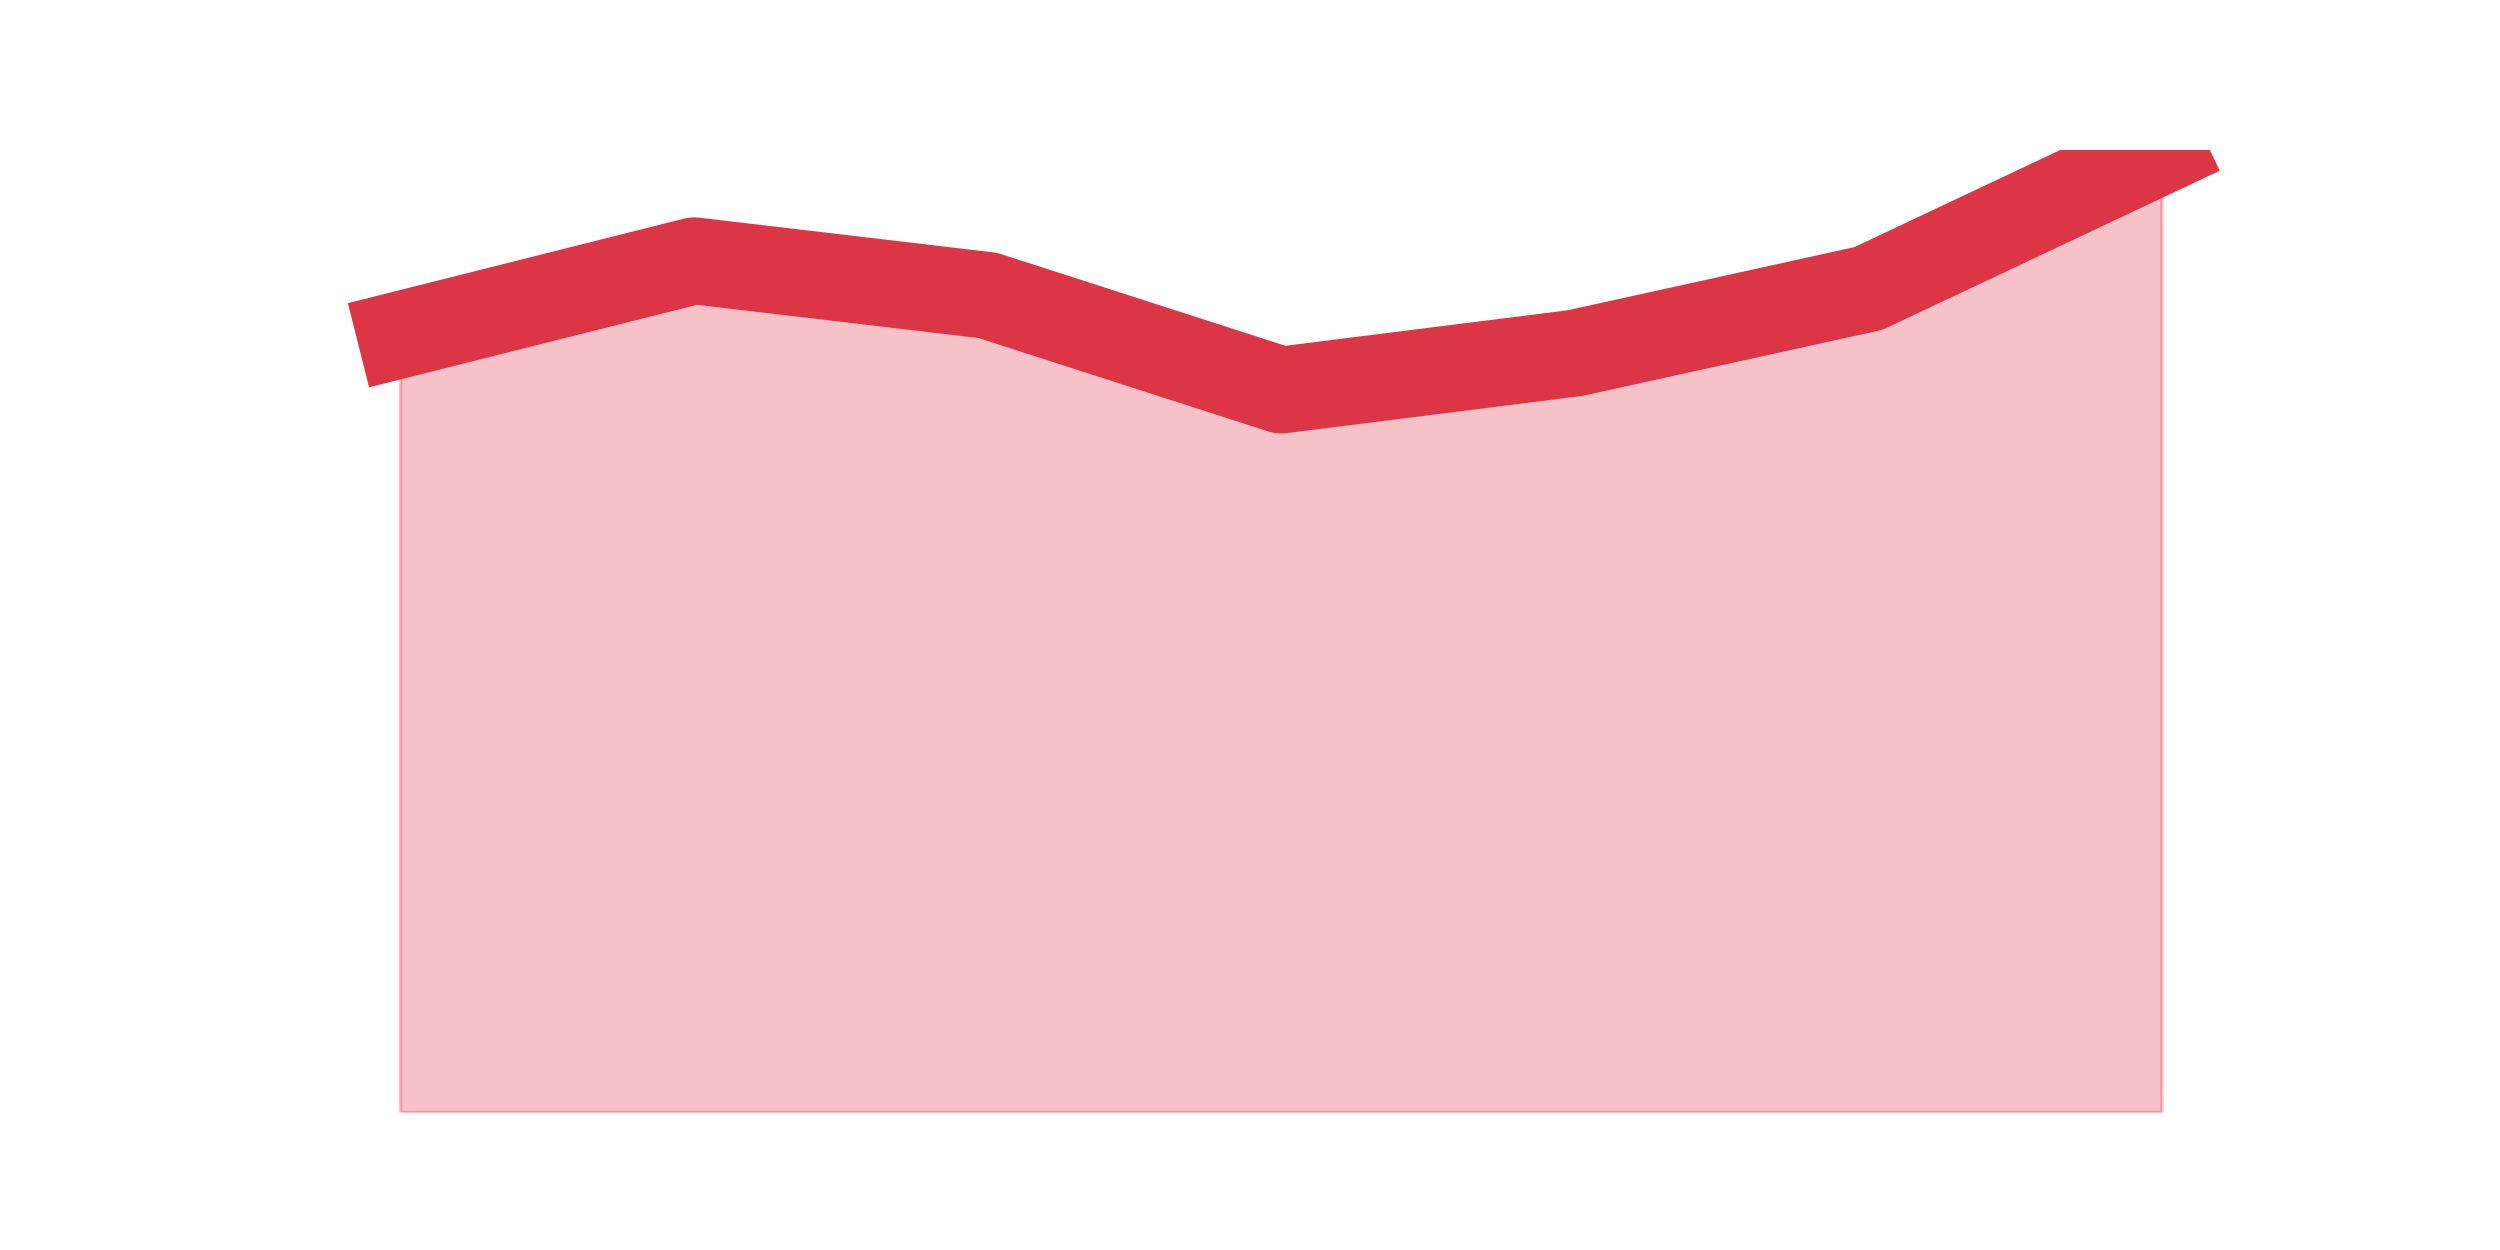
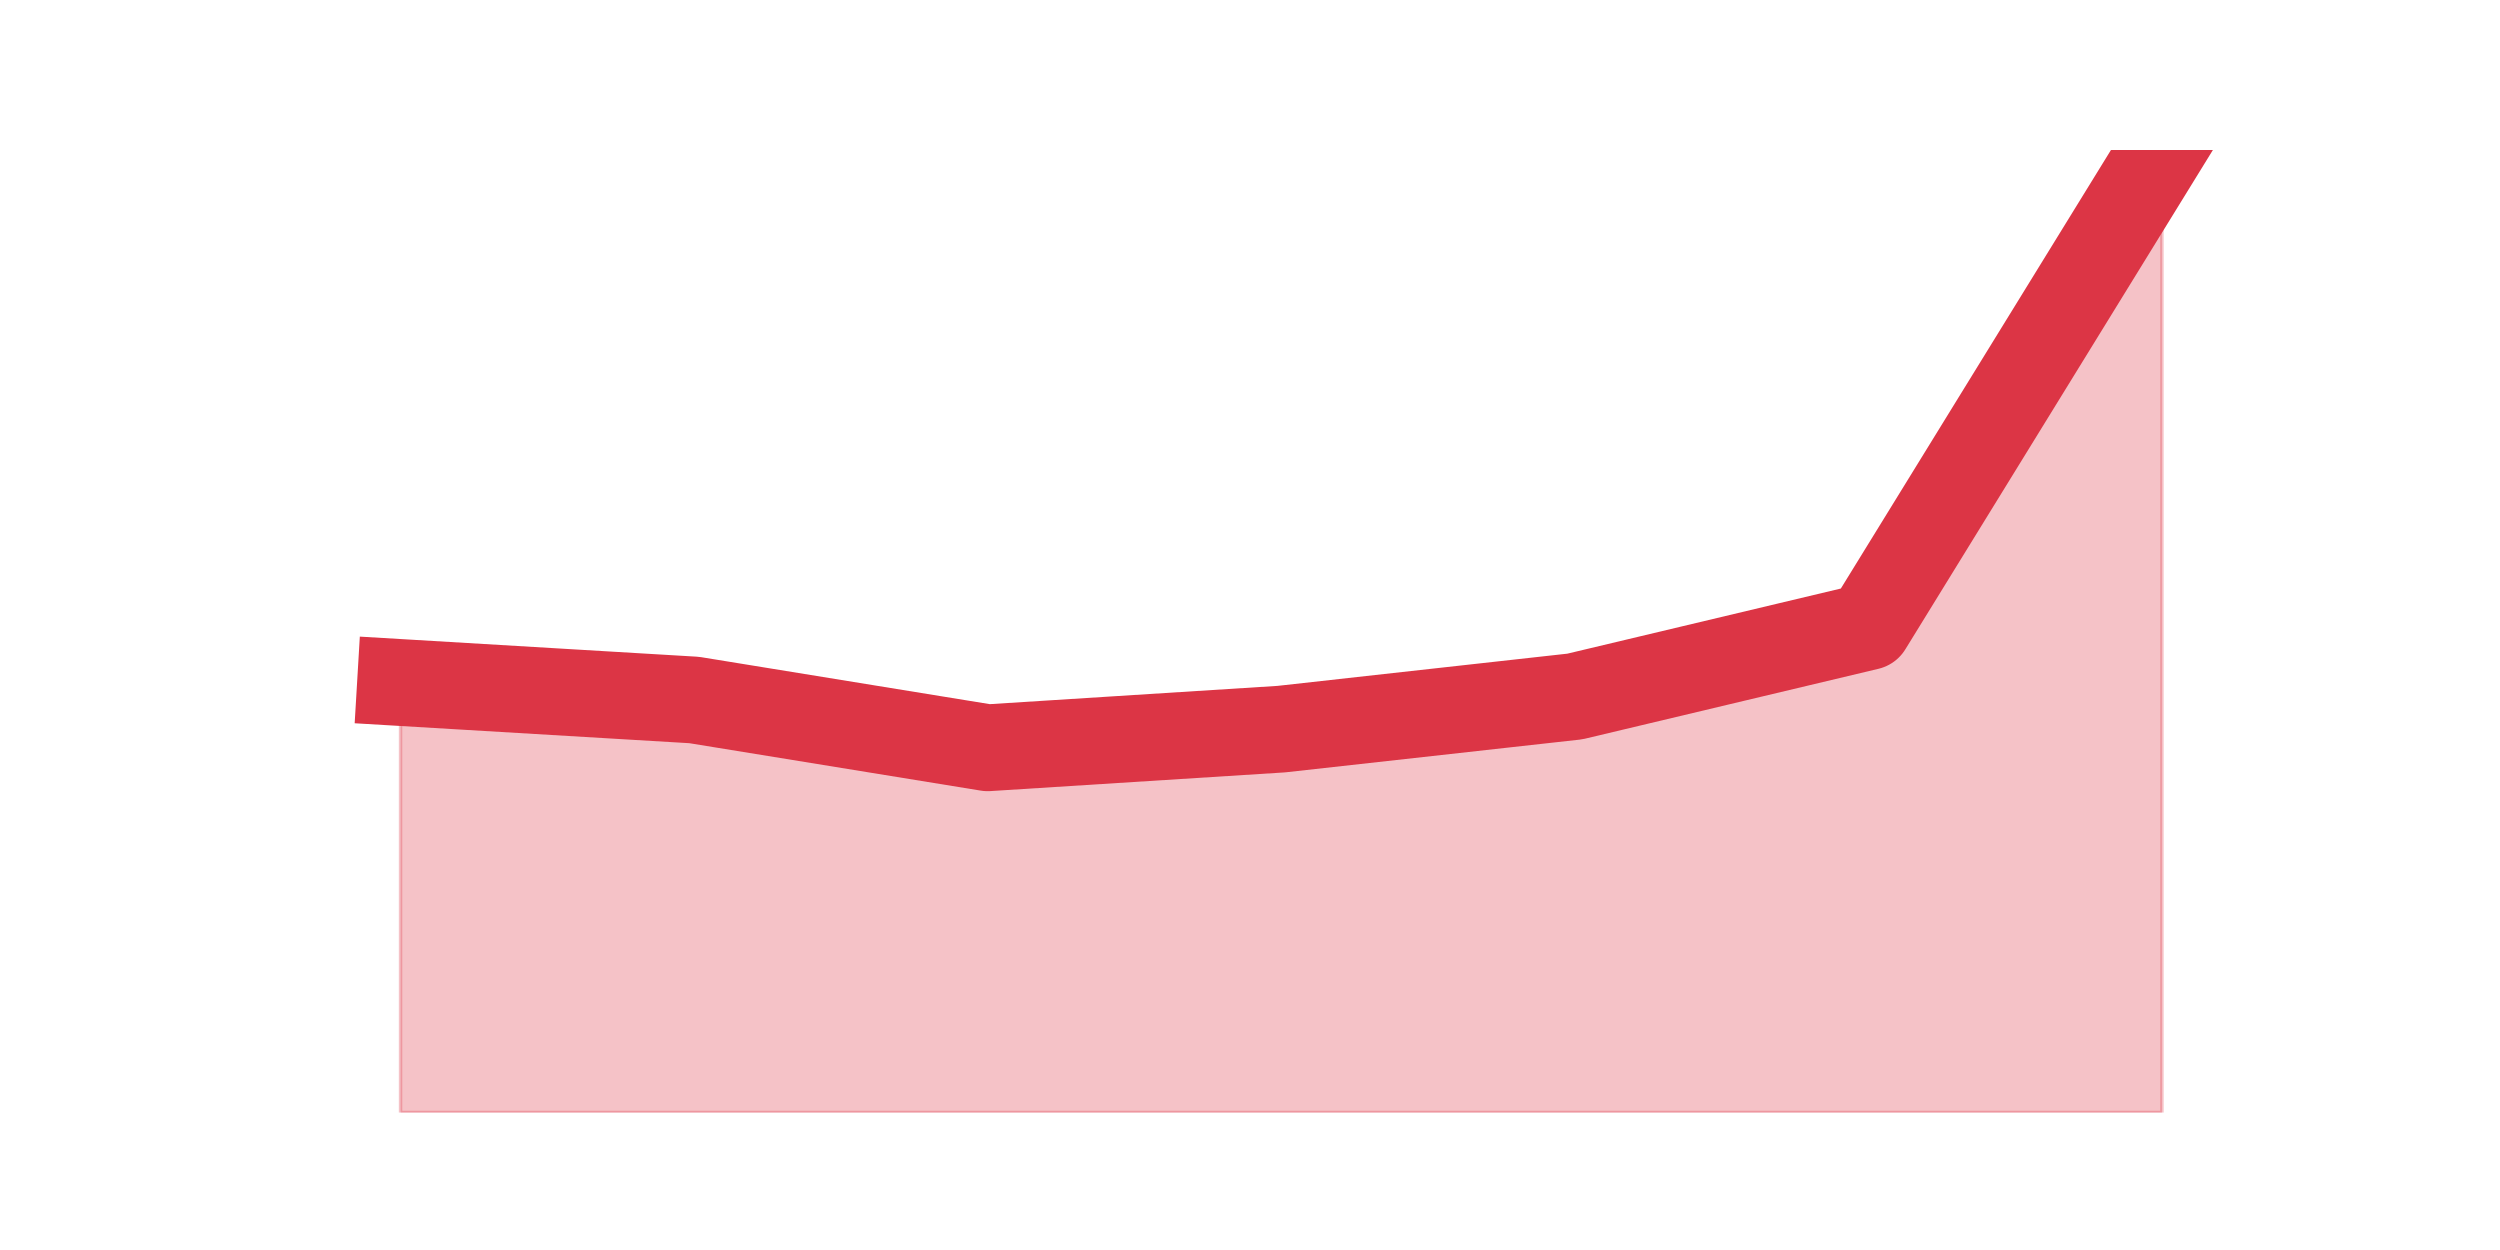
<svg xmlns="http://www.w3.org/2000/svg" xmlns:xlink="http://www.w3.org/1999/xlink" height="360pt" version="1.1" viewBox="0 0 720 360" width="720pt">
  <defs>
    <style type="text/css">*{stroke-linecap:butt;stroke-linejoin:round;}</style>
  </defs>
  <g id="figure_1">
    <g id="patch_1">
      <path d="M 0 360  L 720 360  L 720 0  L 0 0  z " style="fill:none;" />
    </g>
    <g id="axes_1">
      <g id="matplotlib.axis_1" />
      <g id="matplotlib.axis_2" />
      <g id="PolyCollection_1">
        <defs>
-           <path d="M 115.364 -263.62  L 115.364 -39.6  L 199.909 -39.6  L 284.455 -39.6  L 369 -39.6  L 453.545 -39.6  L 538.091 -39.6  L 622.636 -39.6  L 622.636 -316.8  L 622.636 -316.8  L 538.091 -276.915  L 453.545 -258.302  L 369 -247.666  L 284.455 -274.921  L 199.909 -284.892  L 115.364 -263.62  z " id="meac295a3d0" style="stroke:#dc3545;stroke-opacity:0.3;" />
+           <path d="M 115.364 -163.434  L 115.364 -39.6  L 199.909 -39.6  L 284.455 -39.6  L 369 -39.6  L 453.545 -39.6  L 538.091 -39.6  L 622.636 -39.6  L 622.636 -316.8  L 622.636 -316.8  L 538.091 -179.542  L 453.545 -159.407  L 369 -150.01  L 284.455 -144.641  L 199.909 -158.4  L 115.364 -163.434  z " id="m7071d62bc3" style="stroke:#dc3545;stroke-opacity:0.3;" />
        </defs>
-         <g clip-path="url(#p3e71ce1711)">
-           <use style="fill:#dc3545;fill-opacity:0.3;stroke:#dc3545;stroke-opacity:0.3;" x="0" xlink:href="#meac295a3d0" y="360" />
+         <g clip-path="url(#p60ad7c729f)">
+           <use style="fill:#dc3545;fill-opacity:0.3;stroke:#dc3545;stroke-opacity:0.3;" x="0" xlink:href="#m7071d62bc3" y="360" />
        </g>
      </g>
      <g id="line2d_1">
-         <path clip-path="url(#p3e71ce1711)" d="M 115.364 96.38  L 199.909 75.108  L 284.455 85.079  L 369 112.334  L 453.545 101.698  L 538.091 83.085  L 622.636 43.2  " style="fill:none;stroke:#dc3545;stroke-linecap:square;stroke-width:25;" />
+         <path clip-path="url(#p60ad7c729f)" d="M 115.364 196.566  L 199.909 201.6  L 284.455 215.359  L 369 209.99  L 453.545 200.593  L 538.091 180.458  L 622.636 43.2  " style="fill:none;stroke:#dc3545;stroke-linecap:square;stroke-width:25;" />
      </g>
    </g>
  </g>
  <defs>
-     <clipPath id="p3e71ce1711">
+     <clipPath id="p60ad7c729f">
      <rect height="277.2" width="558" x="90" y="43.2" />
    </clipPath>
  </defs>
</svg>
